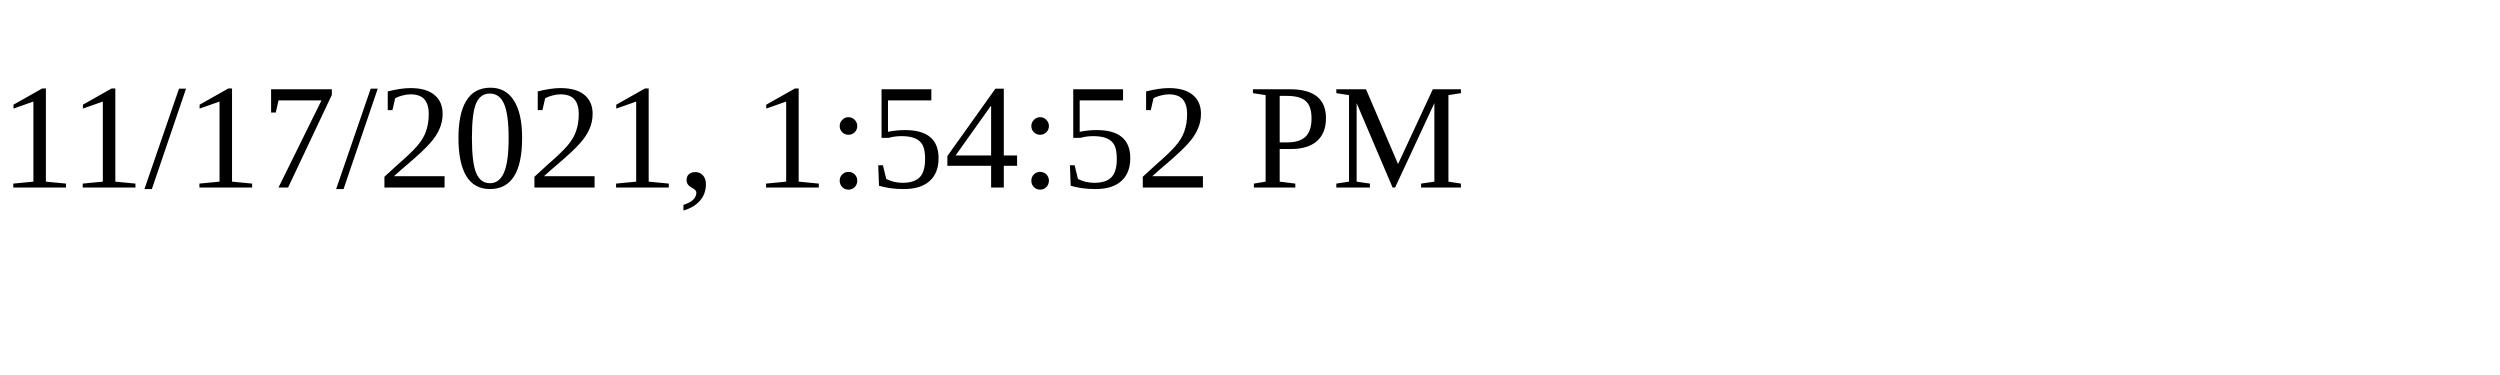
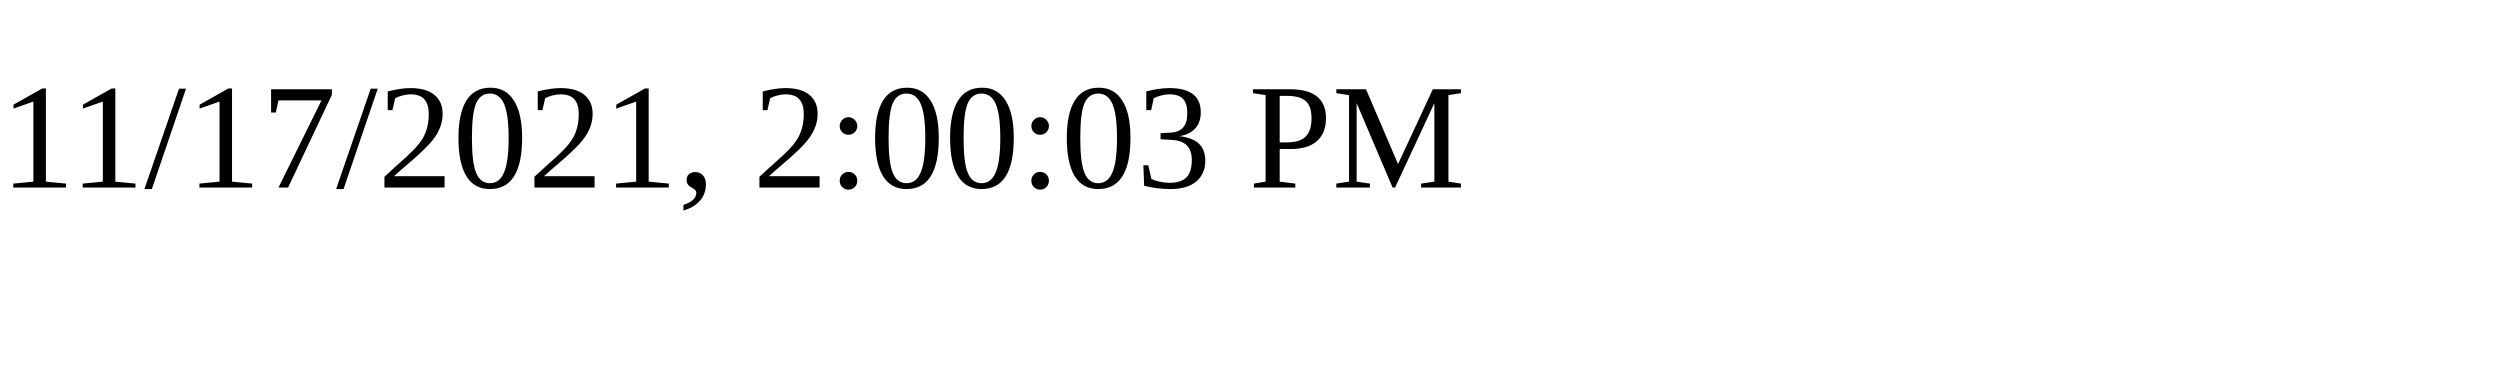
<svg xmlns="http://www.w3.org/2000/svg" height="30" width="200">
-   <text x="0" y="15">11/17/2021, 1:54:52 PM</text>
+   <text x="0" y="15">11/17/2021, 2:00:03 PM</text>
</svg>
